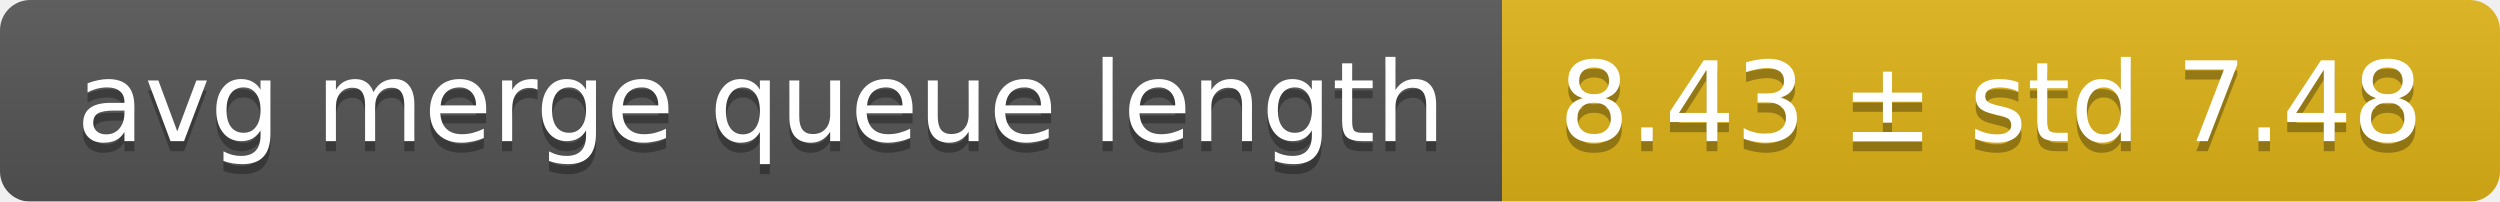
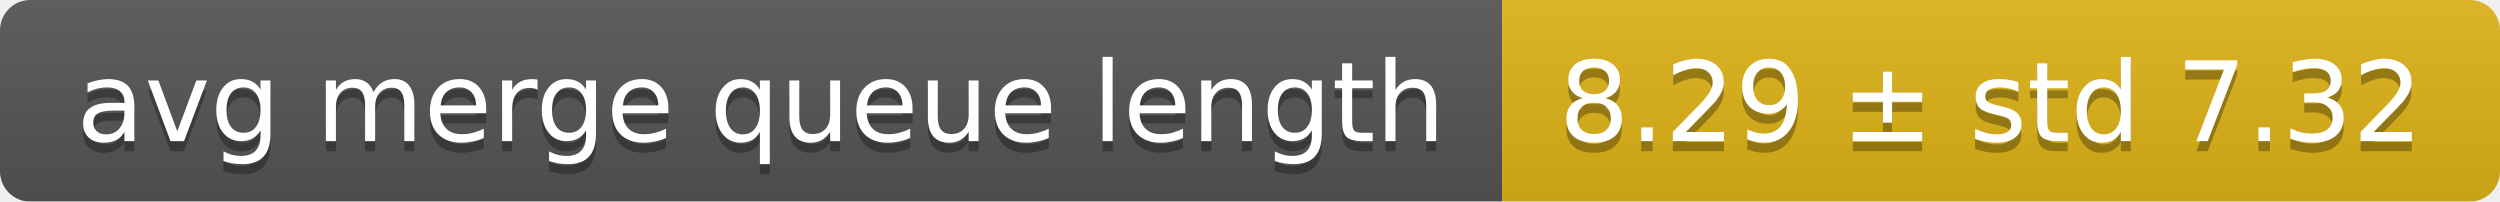
<svg xmlns="http://www.w3.org/2000/svg" width="248" height="20">
  <linearGradient id="smooth" x2="0" y2="100%">
    <stop offset="0" stop-color="#bbb" stop-opacity=".1" />
    <stop offset="1" stop-opacity=".1" />
  </linearGradient>
  <mask id="round">
    <rect width="248" height="20" rx="3" fill="#fff" />
  </mask>
  <g mask="url(#round)">
    <rect width="149" height="20" fill="#555" />
    <rect x="149" width="99" height="20" fill="#dfb317" />
    <rect width="248" height="20" fill="url(#smooth)" />
  </g>
  <g fill="#fff" text-anchor="middle" font-family="DejaVu Sans,Verdana,Geneva,sans-serif" font-size="11">
    <text x="75.5" y="15" fill="#010101" fill-opacity=".3">avg merge queue length</text>
    <text x="75.5" y="14">avg merge queue length</text>
-     <text x="197.5" y="15" fill="#010101" fill-opacity=".3">8.43 ± std 7.48</text>
-     <text x="197.5" y="14">8.43 ± std 7.48</text>
+     <text x="197.5" y="15" fill="#010101" fill-opacity=".3">8.29 ± std 7.32</text>
+     <text x="197.5" y="14">8.29 ± std 7.32</text>
  </g>
</svg>
